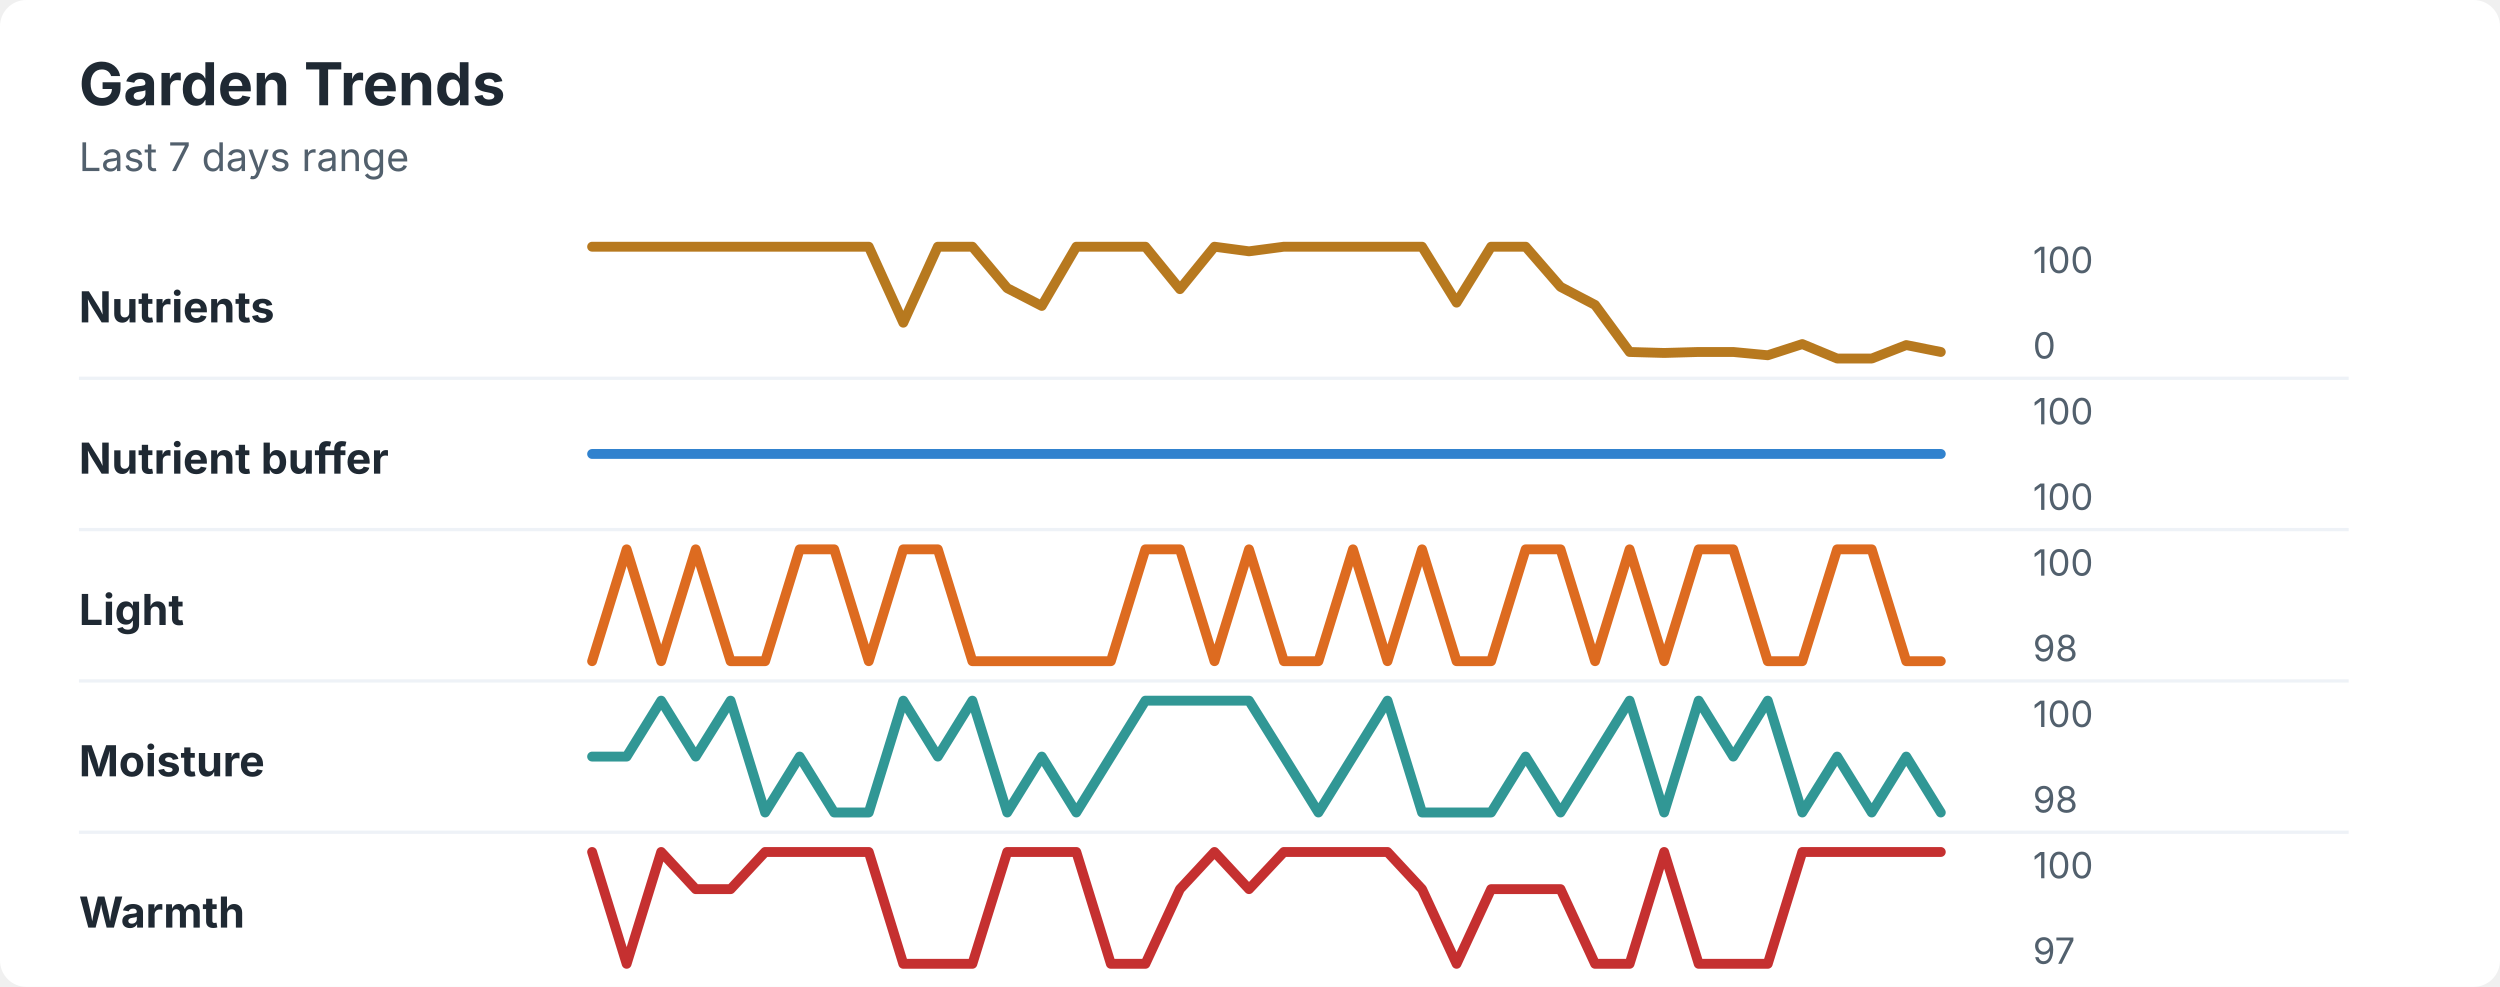
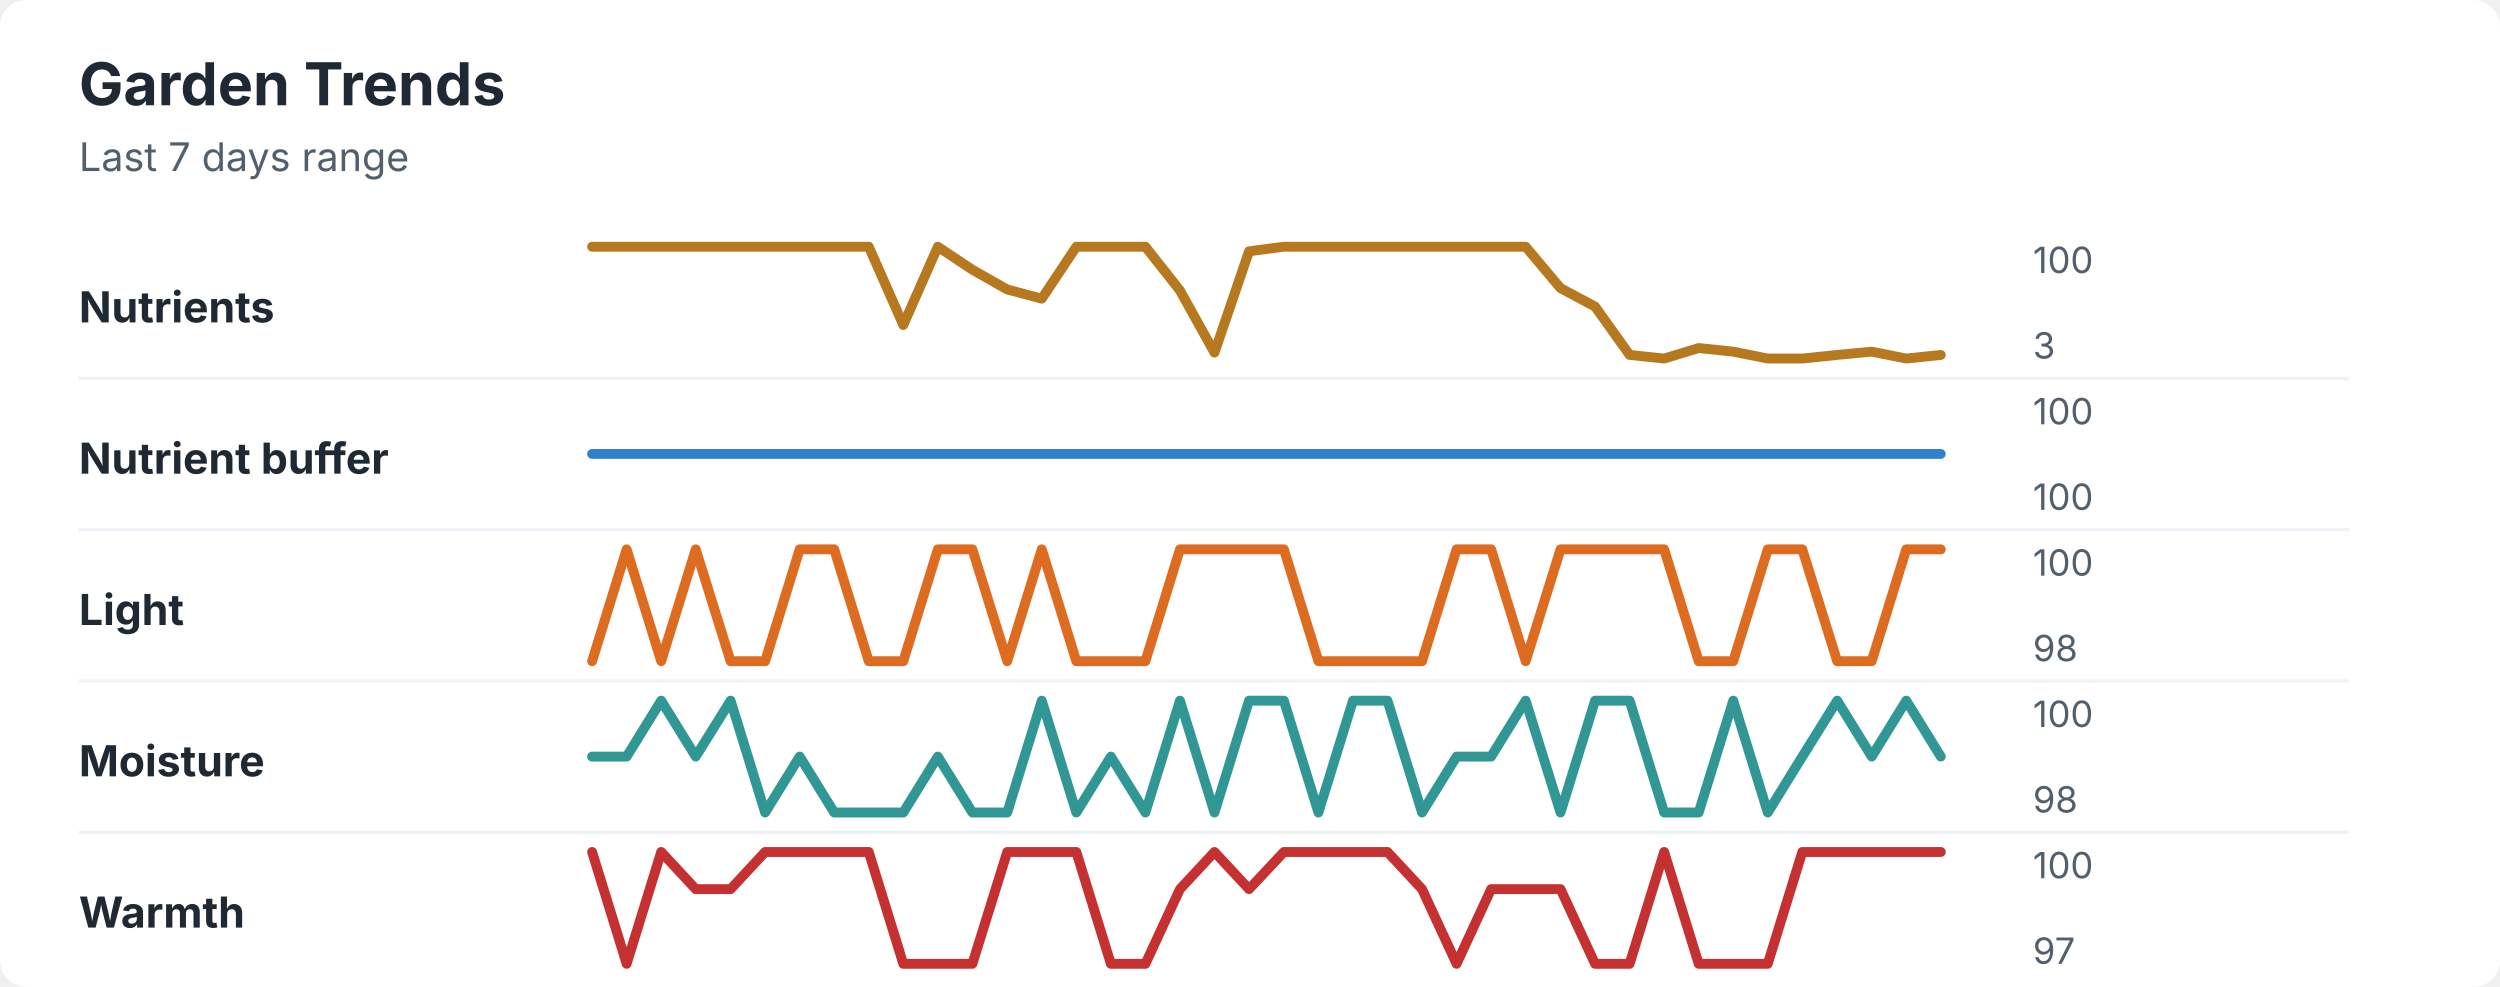
<svg xmlns="http://www.w3.org/2000/svg" width="760" height="300" viewBox="0 0 760 300" role="img" aria-labelledby="title desc">
  <rect width="760" height="300" rx="8" fill="#ffffff" />
  <style>
    text { font-family: -apple-system, BlinkMacSystemFont, "Segoe UI", sans-serif; }
    .title { font-size: 18px; font-weight: 700; fill: #1f2933; }
    .subtitle { font-size: 12px; fill: #52606d; }
    .label { font-size: 13px; font-weight: 650; fill: #1f2933; }
    .axis-value { font-size: 11px; fill: #52606d; }
    .separator { stroke: #eef2f7; stroke-width: 1; }
  </style>
  <text x="24" y="32" class="title">Garden Trends</text>
  <text x="24" y="52" class="subtitle">Last 7 days range</text>
  <text x="24" y="98" class="label">Nutrients</text>
-   <polyline points="180.0,75.0 190.5,75.0 201.0,75.0 211.5,75.0 222.1,75.0 232.6,75.0 243.1,75.0 253.6,75.0 264.1,75.0 274.6,98.1 285.1,75.0 295.6,75.0 306.2,87.6 316.7,93.0 327.2,75.0 337.7,75.0 348.2,75.0 358.7,87.9 369.2,75.0 379.7,76.4 390.3,75.0 400.8,75.0 411.3,75.0 421.8,75.0 432.3,75.0 442.8,92.0 453.3,75.0 463.8,75.0 474.4,87.2 484.9,92.7 495.4,107.0 505.9,107.3 516.4,107.0 526.9,107.0 537.4,108.0 547.9,104.6 558.5,109.0 569.0,109.0 579.5,104.9 590.0,107.0 " fill="none" stroke="#b7791f" stroke-width="3" stroke-linecap="round" stroke-linejoin="round" />
+   <polyline points="180.0,75.0 190.5,75.0 201.0,75.0 211.5,75.0 222.1,75.0 232.6,75.0 243.1,75.0 253.6,75.0 264.1,75.0 274.6,98.8 285.1,75.0 295.6,82.0 306.2,88.0 316.7,90.8 327.2,75.0 337.7,75.0 348.2,75.0 358.7,88.3 369.2,107.2 379.7,76.4 390.3,75.0 400.8,75.0 411.3,75.0 421.8,75.0 432.3,75.0 442.8,75.0 453.3,75.0 463.8,75.0 474.4,87.6 484.9,93.2 495.4,107.9 505.9,109.0 516.4,105.8 526.9,106.9 537.4,109.0 547.9,109.0 558.5,107.9 569.0,106.9 579.5,109.0 590.0,107.9 " fill="none" stroke="#b7791f" stroke-width="3" stroke-linecap="round" stroke-linejoin="round" />
  <text x="618" y="83" class="axis-value">100</text>
-   <text x="618" y="109" class="axis-value">0</text>
+   <text x="618" y="109" class="axis-value">3</text>
  <line x1="24" y1="115.0" x2="714" y2="115.0" class="separator" />
  <text x="24" y="144" class="label">Nutrient buffer</text>
  <polyline points="180.0,138.0 190.5,138.0 201.0,138.0 211.5,138.0 222.1,138.0 232.6,138.0 243.1,138.0 253.6,138.0 264.1,138.0 274.6,138.0 285.1,138.0 295.6,138.0 306.2,138.0 316.7,138.0 327.2,138.0 337.7,138.0 348.2,138.0 358.7,138.0 369.2,138.0 379.7,138.0 390.3,138.0 400.8,138.0 411.3,138.0 421.8,138.0 432.3,138.0 442.8,138.0 453.3,138.0 463.8,138.0 474.4,138.0 484.9,138.0 495.4,138.0 505.9,138.0 516.4,138.0 526.9,138.0 537.4,138.0 547.9,138.0 558.5,138.0 569.0,138.0 579.5,138.0 590.0,138.0 " fill="none" stroke="#3182ce" stroke-width="3" stroke-linecap="round" stroke-linejoin="round" />
  <text x="618" y="129" class="axis-value">100</text>
  <text x="618" y="155" class="axis-value">100</text>
  <line x1="24" y1="161.0" x2="714" y2="161.0" class="separator" />
  <text x="24" y="190" class="label">Light</text>
-   <polyline points="180.0,201.0 190.5,167.0 201.0,201.0 211.5,167.0 222.1,201.0 232.6,201.0 243.1,167.0 253.6,167.0 264.1,201.0 274.6,167.0 285.1,167.0 295.6,201.0 306.2,201.0 316.7,201.0 327.2,201.0 337.7,201.0 348.2,167.0 358.7,167.0 369.2,201.0 379.7,167.0 390.3,201.0 400.8,201.0 411.3,167.0 421.8,201.0 432.3,167.0 442.8,201.0 453.3,201.0 463.8,167.0 474.4,167.0 484.9,201.0 495.4,167.0 505.9,201.0 516.4,167.0 526.9,167.0 537.4,201.0 547.9,201.0 558.5,167.0 569.0,167.0 579.5,201.0 590.0,201.0 " fill="none" stroke="#dd6b20" stroke-width="3" stroke-linecap="round" stroke-linejoin="round" />
+   <polyline points="180.0,201.0 190.5,167.0 201.0,201.0 211.5,167.0 222.1,201.0 232.6,201.0 243.1,167.0 253.6,167.0 264.1,201.0 274.6,201.0 285.1,167.0 295.6,167.0 306.2,201.0 316.7,167.0 327.2,201.0 337.7,201.0 348.2,201.0 358.7,167.0 369.2,167.0 379.7,167.0 390.3,167.0 400.8,201.0 411.3,201.0 421.8,201.0 432.3,201.0 442.8,167.0 453.3,167.0 463.8,201.0 474.4,167.0 484.9,167.0 495.4,167.0 505.9,167.0 516.4,201.0 526.9,201.0 537.4,167.0 547.9,167.0 558.5,201.0 569.0,201.0 579.5,167.0 590.0,167.0 " fill="none" stroke="#dd6b20" stroke-width="3" stroke-linecap="round" stroke-linejoin="round" />
  <text x="618" y="175" class="axis-value">100</text>
  <text x="618" y="201" class="axis-value">98</text>
  <line x1="24" y1="207.0" x2="714" y2="207.0" class="separator" />
  <text x="24" y="236" class="label">Moisture</text>
-   <polyline points="180.0,230.0 190.5,230.0 201.0,213.0 211.5,230.0 222.1,213.0 232.6,247.0 243.1,230.0 253.6,247.0 264.1,247.0 274.6,213.0 285.1,230.0 295.6,213.0 306.2,247.0 316.7,230.0 327.2,247.0 337.7,230.0 348.2,213.0 358.7,213.0 369.2,213.0 379.7,213.0 390.3,230.0 400.8,247.0 411.3,230.0 421.8,213.0 432.3,247.0 442.8,247.0 453.3,247.0 463.8,230.0 474.4,247.0 484.9,230.0 495.4,213.0 505.9,247.0 516.4,213.0 526.9,230.0 537.4,213.0 547.9,247.0 558.5,230.0 569.0,247.0 579.5,230.0 590.0,247.0 " fill="none" stroke="#319795" stroke-width="3" stroke-linecap="round" stroke-linejoin="round" />
+   <polyline points="180.0,230.0 190.5,230.0 201.0,213.0 211.5,230.0 222.1,213.0 232.6,247.0 243.1,230.0 253.6,247.0 264.1,247.0 274.6,247.0 285.1,230.0 295.6,247.0 306.2,247.0 316.7,213.0 327.2,247.0 337.7,230.0 348.2,247.0 358.7,213.0 369.2,247.0 379.7,213.0 390.3,213.0 400.8,247.0 411.3,213.0 421.8,213.0 432.3,247.0 442.8,230.0 453.3,230.0 463.8,213.0 474.4,247.0 484.9,213.0 495.4,213.0 505.9,247.0 516.4,247.0 526.9,213.0 537.4,247.0 547.9,230.0 558.5,213.0 569.0,230.0 579.5,213.0 590.0,230.0 " fill="none" stroke="#319795" stroke-width="3" stroke-linecap="round" stroke-linejoin="round" />
  <text x="618" y="221" class="axis-value">100</text>
  <text x="618" y="247" class="axis-value">98</text>
  <line x1="24" y1="253.0" x2="714" y2="253.0" class="separator" />
  <text x="24" y="282" class="label">Warmth</text>
  <polyline points="180.0,259.0 190.5,293.0 201.0,259.0 211.5,270.3 222.1,270.3 232.6,259.0 243.1,259.0 253.6,259.0 264.1,259.0 274.6,293.0 285.1,293.0 295.6,293.0 306.2,259.0 316.7,259.0 327.2,259.0 337.7,293.0 348.2,293.0 358.7,270.3 369.2,259.0 379.7,270.3 390.3,259.0 400.8,259.0 411.3,259.0 421.8,259.0 432.3,270.3 442.8,293.0 453.3,270.3 463.8,270.3 474.4,270.3 484.9,293.0 495.4,293.0 505.9,259.0 516.4,293.0 526.9,293.0 537.4,293.0 547.9,259.0 558.5,259.0 569.0,259.0 579.5,259.0 590.0,259.0 " fill="none" stroke="#c53030" stroke-width="3" stroke-linecap="round" stroke-linejoin="round" />
  <text x="618" y="267" class="axis-value">100</text>
  <text x="618" y="293" class="axis-value">97</text>
</svg>
